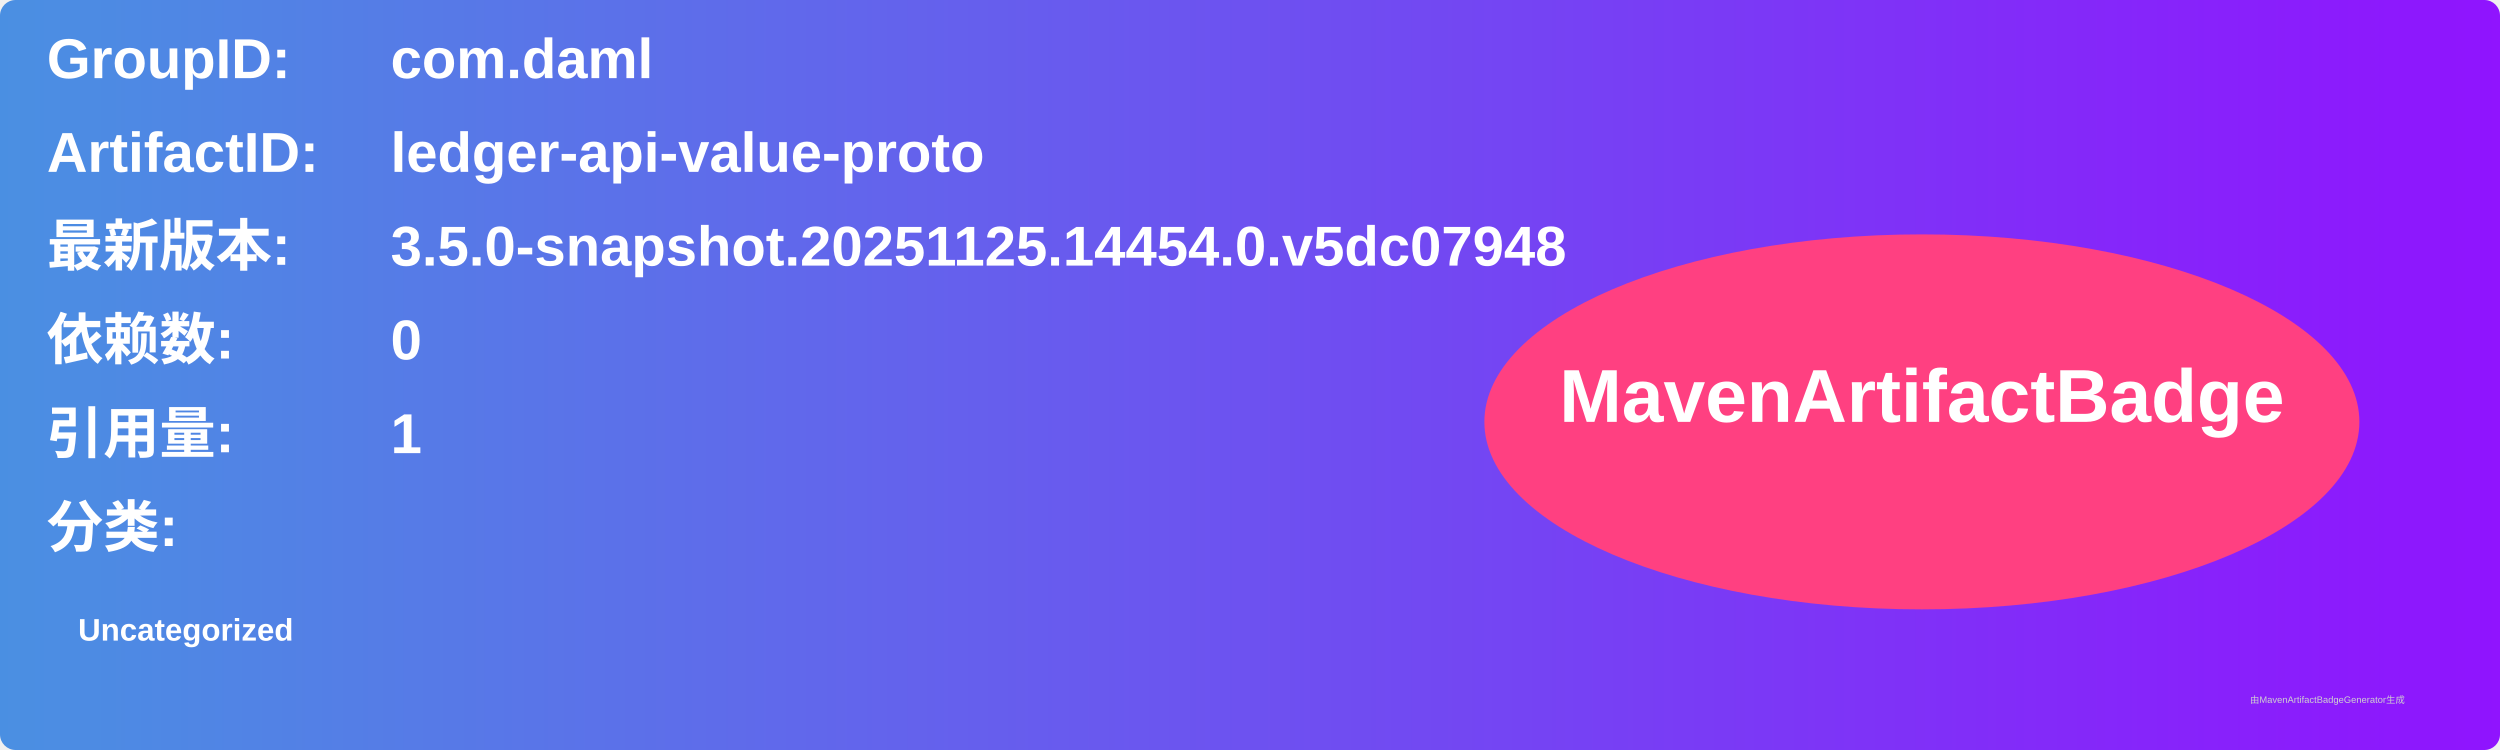
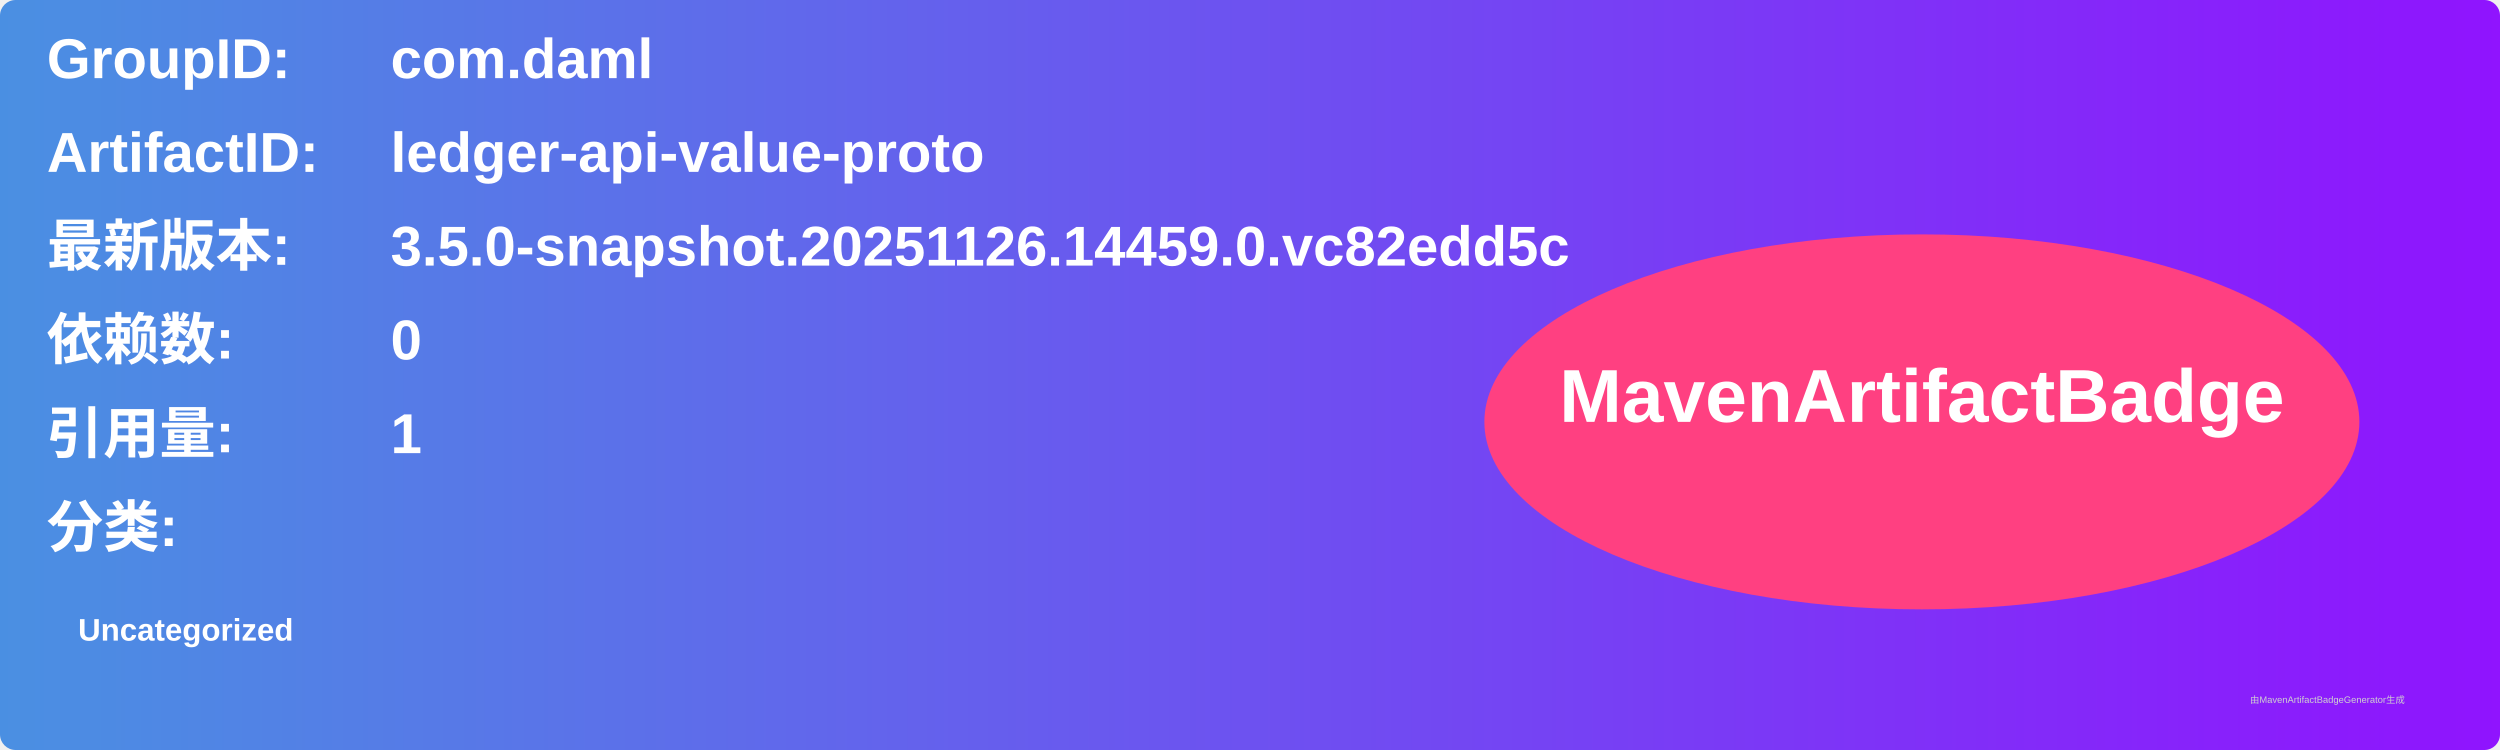
<svg xmlns="http://www.w3.org/2000/svg" width="800" height="240" viewBox="0 0 800 240">
  <linearGradient id="grad" x1="0%" y1="0%" x2="100%" y2="0%">
    <stop offset="0%" stop-color="#4a90e2" />
    <stop offset="100%" stop-color="#9013fe" />
  </linearGradient>
  <rect width="100%" height="100%" rx="5" ry="5" fill="url(#grad)" />
  <g transform="translate(15, 15)">
    <text x="0" y="10" font-family="Arial" font-size="18" fill="white" font-weight="bold" width="260">GroupID:</text>
    <text x="110" y="10" font-family="Arial" font-size="18" fill="white" font-weight="bold" width="460">com.daml</text>
    <text x="0" y="40" font-family="Arial" font-size="18" fill="white" font-weight="bold" width="260">ArtifactID:</text>
    <text x="110" y="40" font-family="Arial" font-size="18" fill="white" font-weight="bold" width="460">ledger-api-value-proto</text>
    <text x="0" y="70" font-family="Arial" font-size="18" fill="white" font-weight="bold">最新版本:</text>
    <text x="110" y="70" font-family="Arial" font-size="18" fill="white" font-weight="bold">
-       <tspan font-weight="bold">3.5.0-snapshot.20251125.14454.0.v5dc07948</tspan>
+       <tspan font-weight="bold">3.5.0-snapshot.20251126.14459.0.vc82edd5c</tspan>
    </text>
    <text x="0" y="100" font-family="Arial" font-size="18" fill="white" font-weight="bold">依赖数: </text>
    <text x="110" y="100" font-family="Arial" font-size="18" fill="white">
      <tspan font-weight="bold">0</tspan>
    </text>
    <text x="0" y="130" font-family="Arial" font-size="18" fill="white" font-weight="bold">引用量: </text>
    <text x="110" y="130" font-family="Arial" font-size="18" fill="white">
      <tspan font-weight="bold">1</tspan>
    </text>
    <text x="0" y="160" font-family="Arial" font-size="18" fill="white" font-weight="bold">分类:</text>
    <text x="10" y="190" font-family="Arial" font-size="10" fill="white">
      <tspan font-weight="bold">Uncategorized</tspan>
    </text>
    <ellipse cx="600" cy="120" rx="140" ry="60" fill="#ff4081" />
    <text x="600" y="120" text-anchor="middle" font-family="Arial" font-size="24" fill="white" font-weight="bold">MavenArtifactBadge</text>
  </g>
  <text x="720" y="225" font-family="Arial" font-size="3" fill="#d0d0d0">由MavenArtifactBadgeGenerator生成</text>
</svg>
